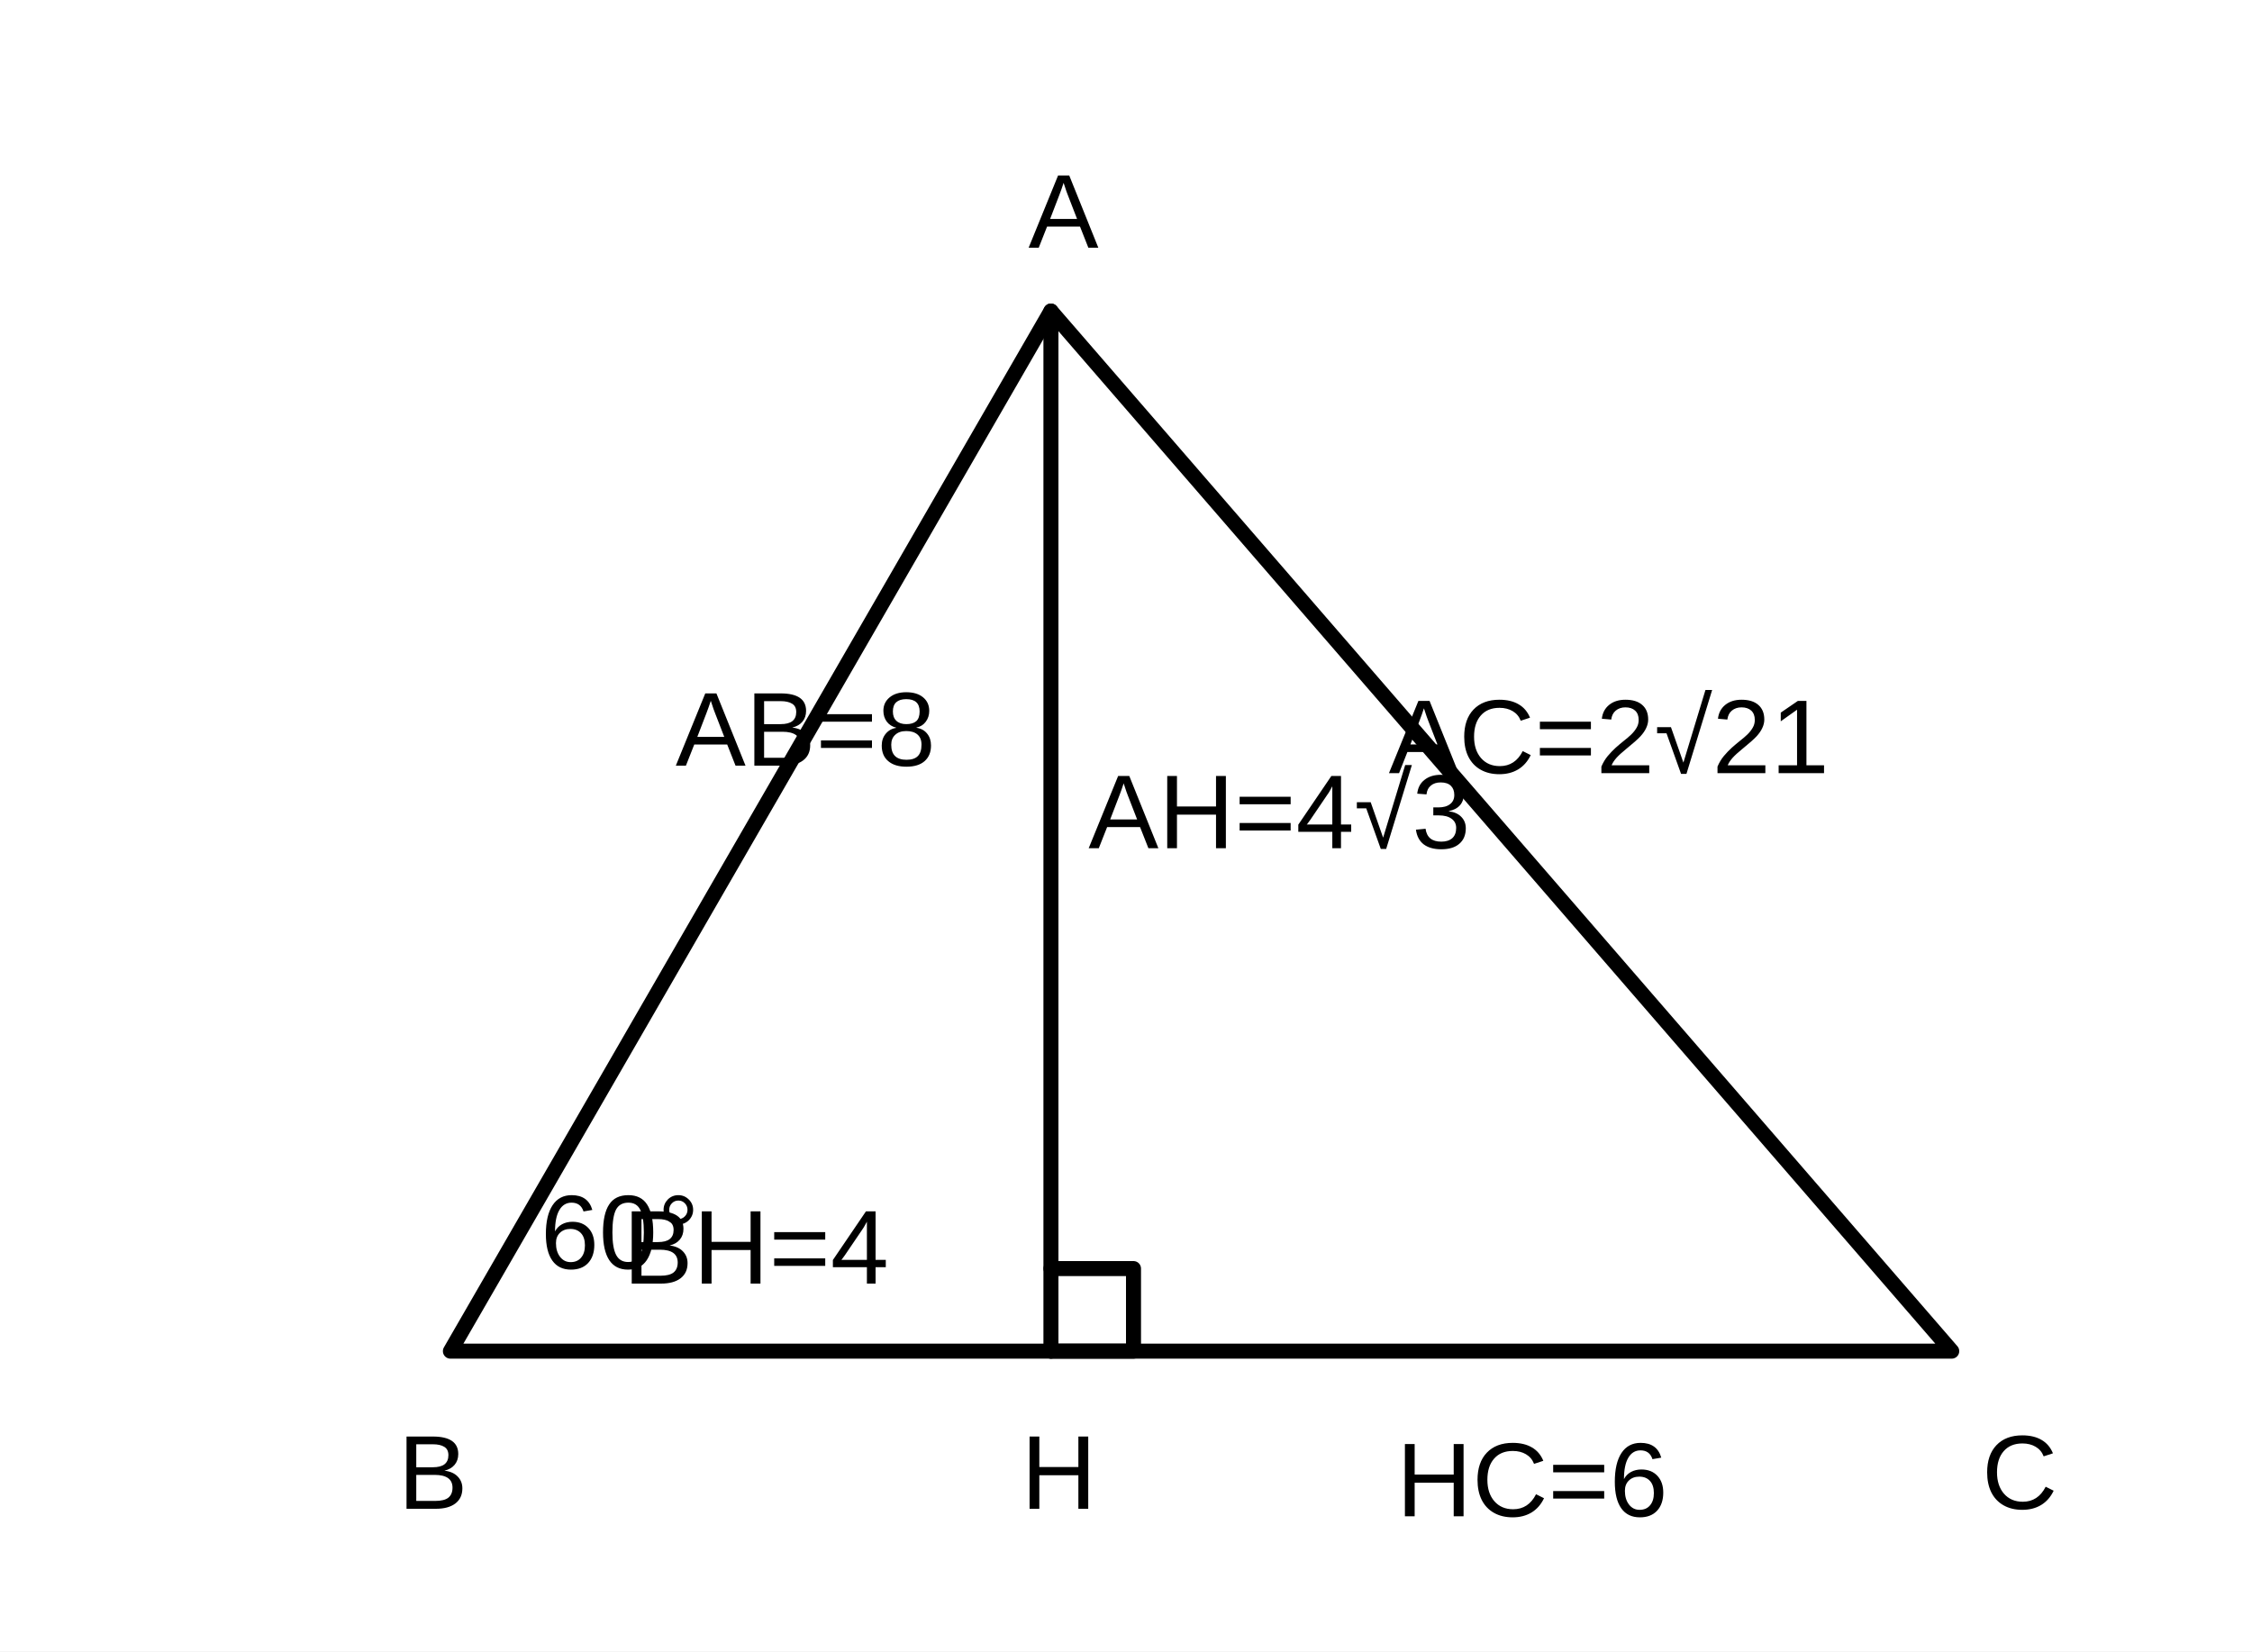
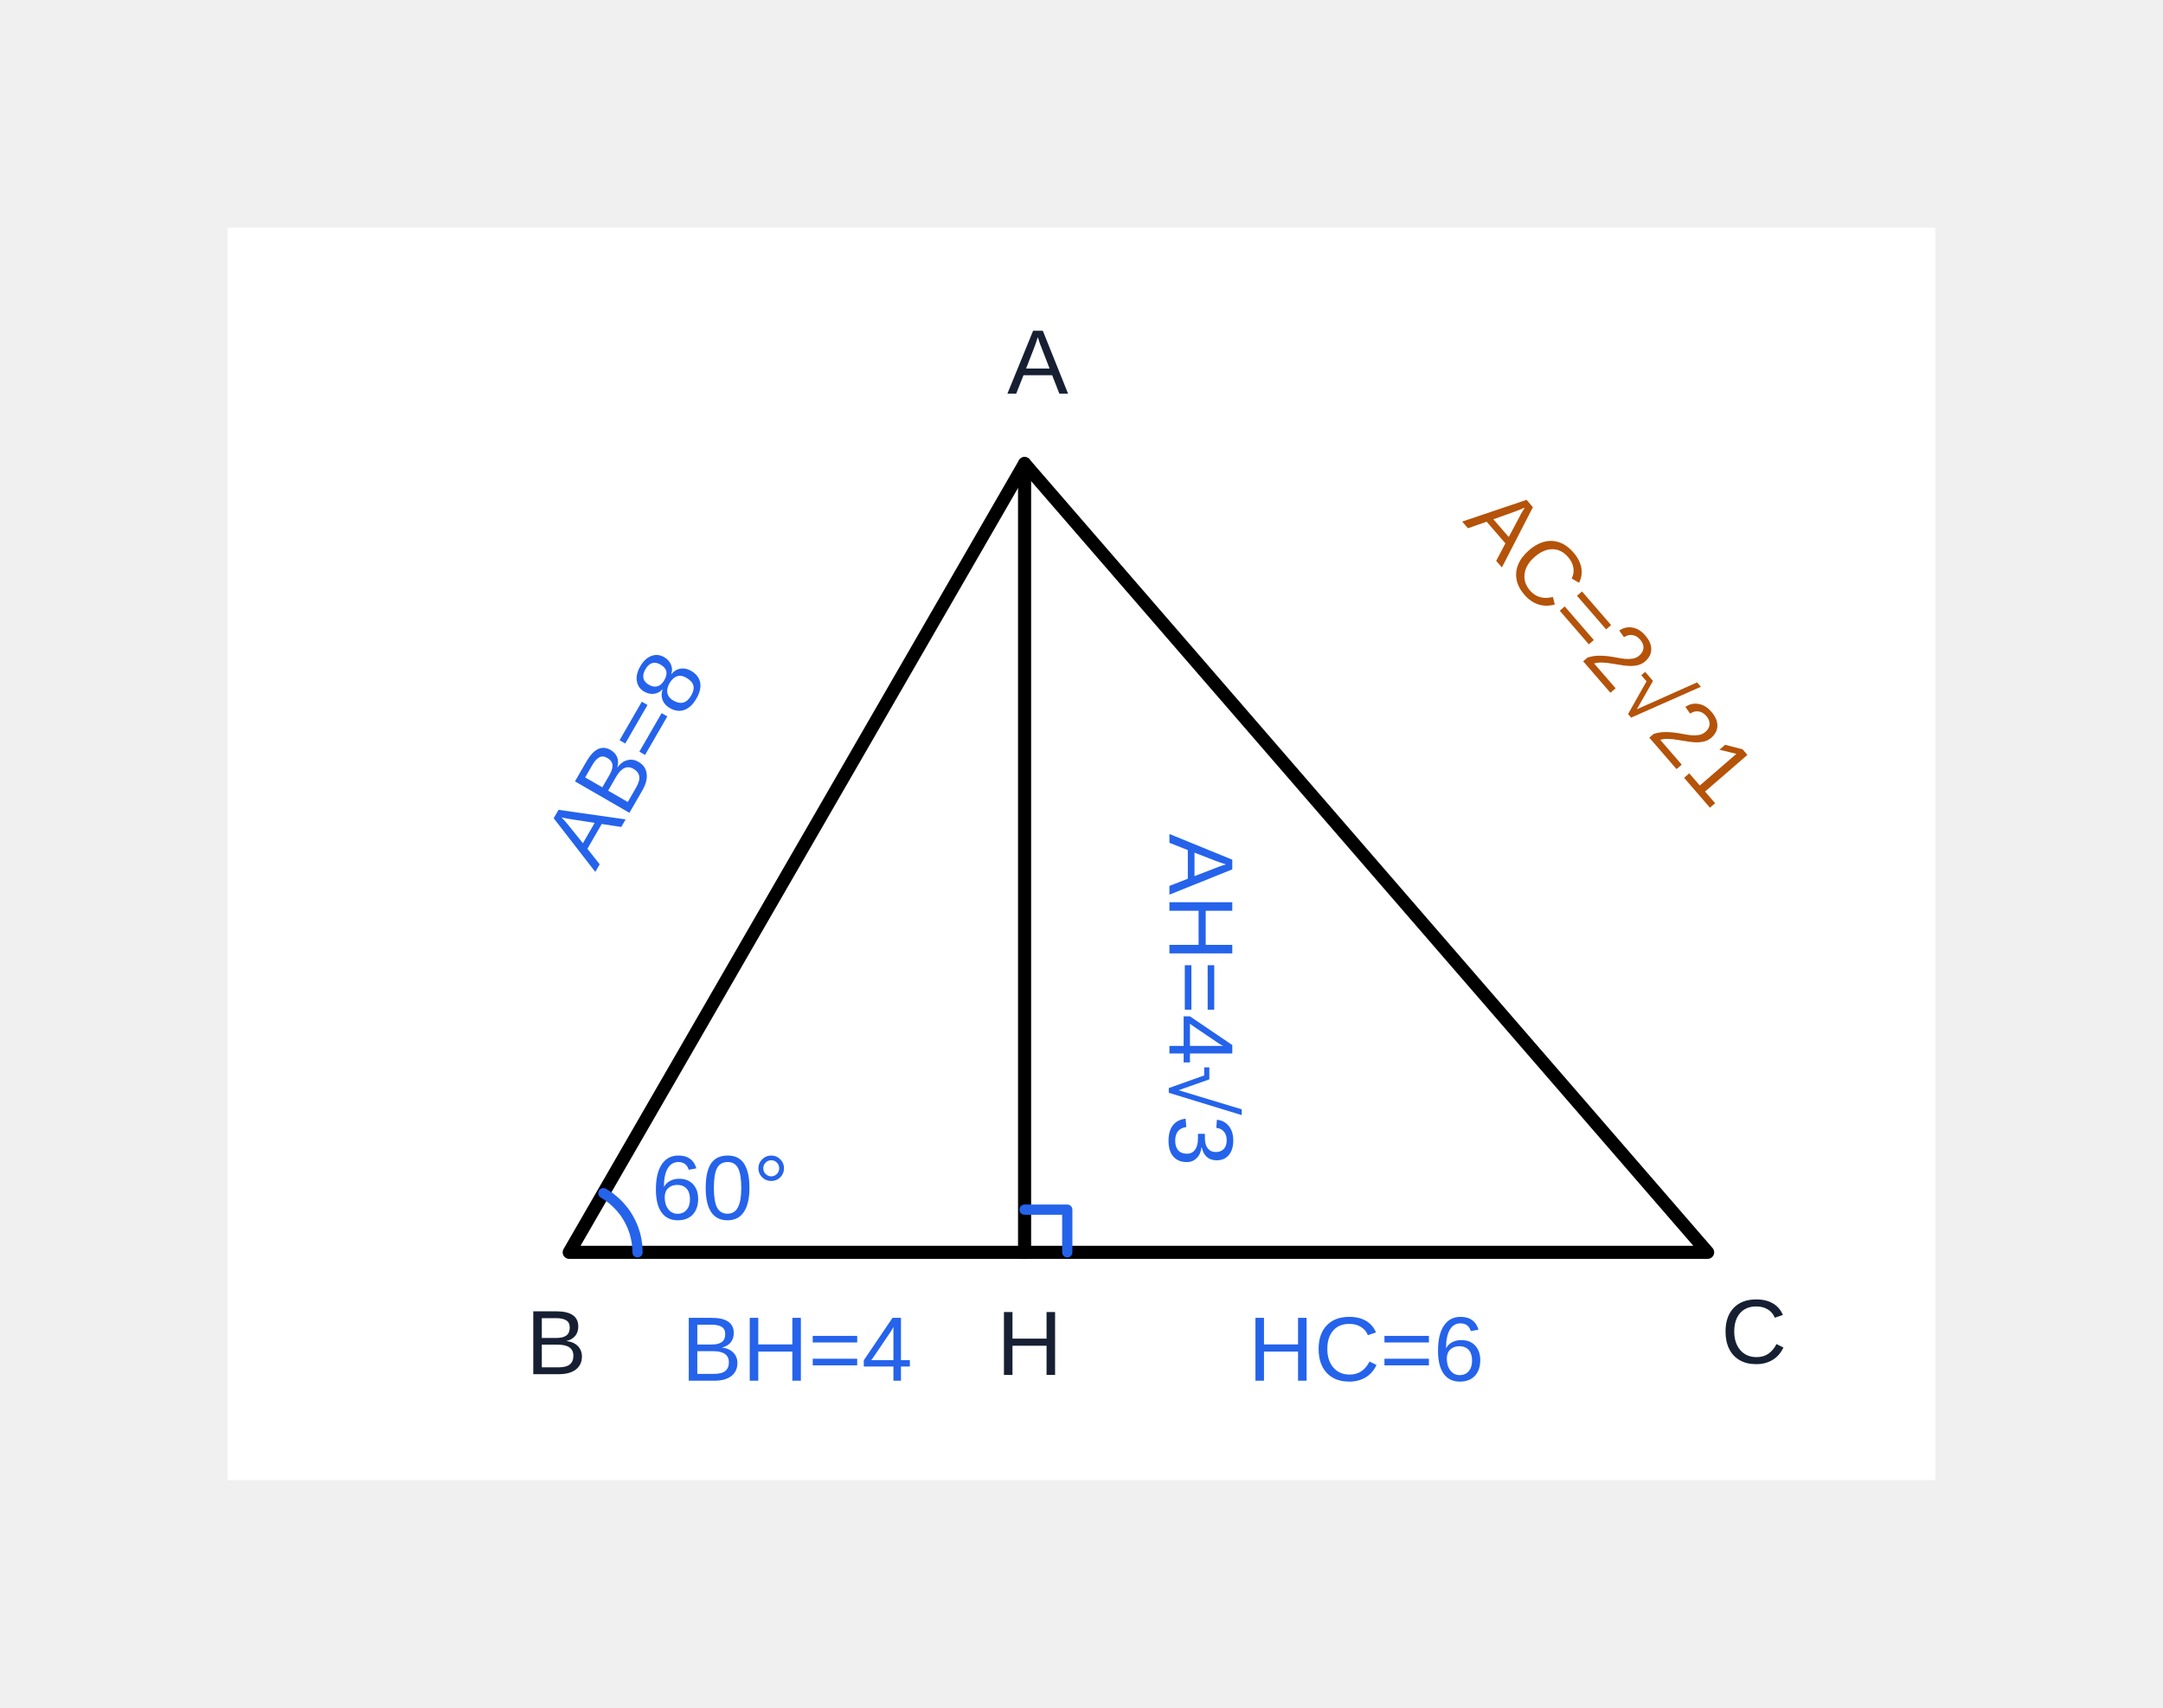
- <svg xmlns="http://www.w3.org/2000/svg" width="300" height="220" viewBox="0 0 300 220">
-   <rect width="300" height="220" fill="white" />
+ <svg xmlns="http://www.w3.org/2000/svg" width="380" height="300" viewBox="-40.00 -40.00 380.00 300.00" role="img" aria-label="수학 해설 도형">
+   <rect width="300" height="220" fill="white" id="geom-3" />
  <g stroke="black" stroke-width="2" fill="none" stroke-linecap="round" stroke-linejoin="round">
-     <polyline points="60,180 140,41.436 260,180 60,180" />
-     <line x1="140" y1="41.436" x2="140" y2="180" />
-     <path d="M140 180h11v-11h-11" />
+     <polyline points="60,180 140,41.436 260,180 60,180" id="geom-5" data-segment-pairs="B-A A-C C-H H-B" stroke-width="2.3" />
+     <line x1="140" y1="41.436" x2="140" y2="180" id="geom-6" data-segment-pairs="A-H" stroke-width="2.3" />
+     <polyline id="right-angle-owner-1" points="147.50,180.00 147.50,172.50 140.00,172.50" fill="none" stroke="#2563eb" stroke-width="1.8" data-marker-kind="right-angle-square" data-owner-vertex="H" data-owner-rays="H-C H-A" data-fact-role="DERIVED_INTERMEDIATE" />
  </g>
  <g fill="black" font-family="Arial, sans-serif" font-size="14">
-     <text x="53" y="201">B</text>
-     <text x="137" y="33">A</text>
-     <text x="264" y="201">C</text>
-     <text x="136" y="201">H</text>
-     <text x="90" y="102">AB=8</text>
-     <text x="83" y="171">BH=4</text>
-     <text x="186" y="202">HC=6</text>
-     <text x="145" y="113">AH=4√3</text>
-     <text x="185" y="103">AC=2√21</text>
-     <text x="72" y="169">60°</text>
+     <text x="57.73" y="196.85" font-size="16.06" font-family="Arial, &quot;Malgun Gothic&quot;, sans-serif" fill="#172033" id="q8-text-1" data-label-kind="point" data-owner-point="B" data-point-x="60.0000" data-point-y="180.0000" text-anchor="middle" dominant-baseline="middle">B</text>
+     <text x="142.31" y="24.59" font-size="16.06" font-family="Arial, &quot;Malgun Gothic&quot;, sans-serif" fill="#172033" id="q8-text-2" data-label-kind="point" data-owner-point="A" data-point-x="140.0000" data-point-y="41.4360" text-anchor="middle" dominant-baseline="middle">A</text>
+     <text x="268.13" y="194.93" font-size="16.06" font-family="Arial, &quot;Malgun Gothic&quot;, sans-serif" fill="#172033" id="q8-text-3" data-label-kind="point" data-owner-point="C" data-point-x="260.0000" data-point-y="180.0000" text-anchor="middle" dominant-baseline="middle">C</text>
+     <text x="140.86" y="196.98" font-size="16.06" font-family="Arial, &quot;Malgun Gothic&quot;, sans-serif" fill="#172033" id="q8-text-4" data-label-kind="point" data-owner-point="H" data-point-x="140.0000" data-point-y="180.0000" text-anchor="middle" dominant-baseline="middle">H</text>
+     <text x="70.555" y="93.718" font-size="16.06" font-family="Arial, &quot;Malgun Gothic&quot;, sans-serif" fill="#2563eb" id="q8-text-5" data-label-kind="length" data-owner-segment="A-B" data-owner-start-point="A" data-owner-end-point="B" data-label-id="q8-length-5" data-fact-role="DERIVED_INTERMEDIATE" text-anchor="middle" dominant-baseline="middle" transform="rotate(-60.000 70.555 93.718)">AB=8</text>
+     <text x="100.00" y="198.00" font-size="16.06" font-family="Arial, &quot;Malgun Gothic&quot;, sans-serif" fill="#2563eb" id="q8-text-6" data-label-kind="length" data-owner-segment="B-H" data-owner-start-point="B" data-owner-end-point="H" data-label-id="q8-length-6" data-fact-role="DERIVED_INTERMEDIATE" text-anchor="middle" dominant-baseline="middle" transform="">BH=4</text>
+     <text x="200.00" y="198.00" font-size="16.06" font-family="Arial, &quot;Malgun Gothic&quot;, sans-serif" fill="#2563eb" id="q8-text-7" data-label-kind="length" data-owner-segment="H-C" data-owner-start-point="H" data-owner-end-point="C" data-label-id="q8-length-7" data-fact-role="DERIVED_INTERMEDIATE" text-anchor="middle" dominant-baseline="middle" transform="">HC=6</text>
+     <text x="170.00" y="135.66" font-size="16.06" font-family="Arial, &quot;Malgun Gothic&quot;, sans-serif" fill="#2563eb" id="q8-text-8" data-label-kind="length" data-owner-segment="A-H" data-owner-start-point="A" data-owner-end-point="H" data-label-id="q8-length-8" data-fact-role="DERIVED_INTERMEDIATE" text-anchor="middle" dominant-baseline="middle" transform="rotate(90.00 170.00 135.66)">AH=4√3</text>
+     <text x="242.332" y="74.057" font-size="16.06" font-family="Arial, &quot;Malgun Gothic&quot;, sans-serif" fill="#b45309" id="q8-text-9" data-label-kind="length" data-owner-segment="A-C" data-owner-start-point="A" data-owner-end-point="C" data-label-id="q8-length-9" data-fact-role="CONCLUSION" text-anchor="middle" dominant-baseline="middle" transform="rotate(49.107 242.332 74.057)">AC=2√21</text>
+     <text x="86.56" y="169.66" font-size="16.06" font-family="Arial, &quot;Malgun Gothic&quot;, sans-serif" fill="#2563eb" id="q8-text-10" text-anchor="middle" dominant-baseline="middle" transform="" data-label-kind="angle" data-owner-vertex="B" data-owner-rays="B-A B-H" data-label-id="q8-angle-10" data-fact-role="DERIVED_INTERMEDIATE">60°</text>
  </g>
+   <polyline id="angle-arc-q8-angle-10" points="66.00,169.61 66.59,169.97 67.17,170.37 67.71,170.81 68.23,171.27 68.73,171.77 69.19,172.29 69.63,172.83 70.03,173.41 70.39,174.00 70.72,174.61 71.02,175.25 71.28,175.90 71.50,176.56 71.68,177.23 71.82,177.92 71.92,178.61 71.98,179.30 72.00,180.00" fill="none" stroke="#2563eb" stroke-width="1.8" stroke-linecap="round" data-marker-kind="angle-arc" data-owner-vertex="B" data-owner-rays="B-A B-H" data-radius="12" data-fact-role="DERIVED_INTERMEDIATE" />
</svg>
